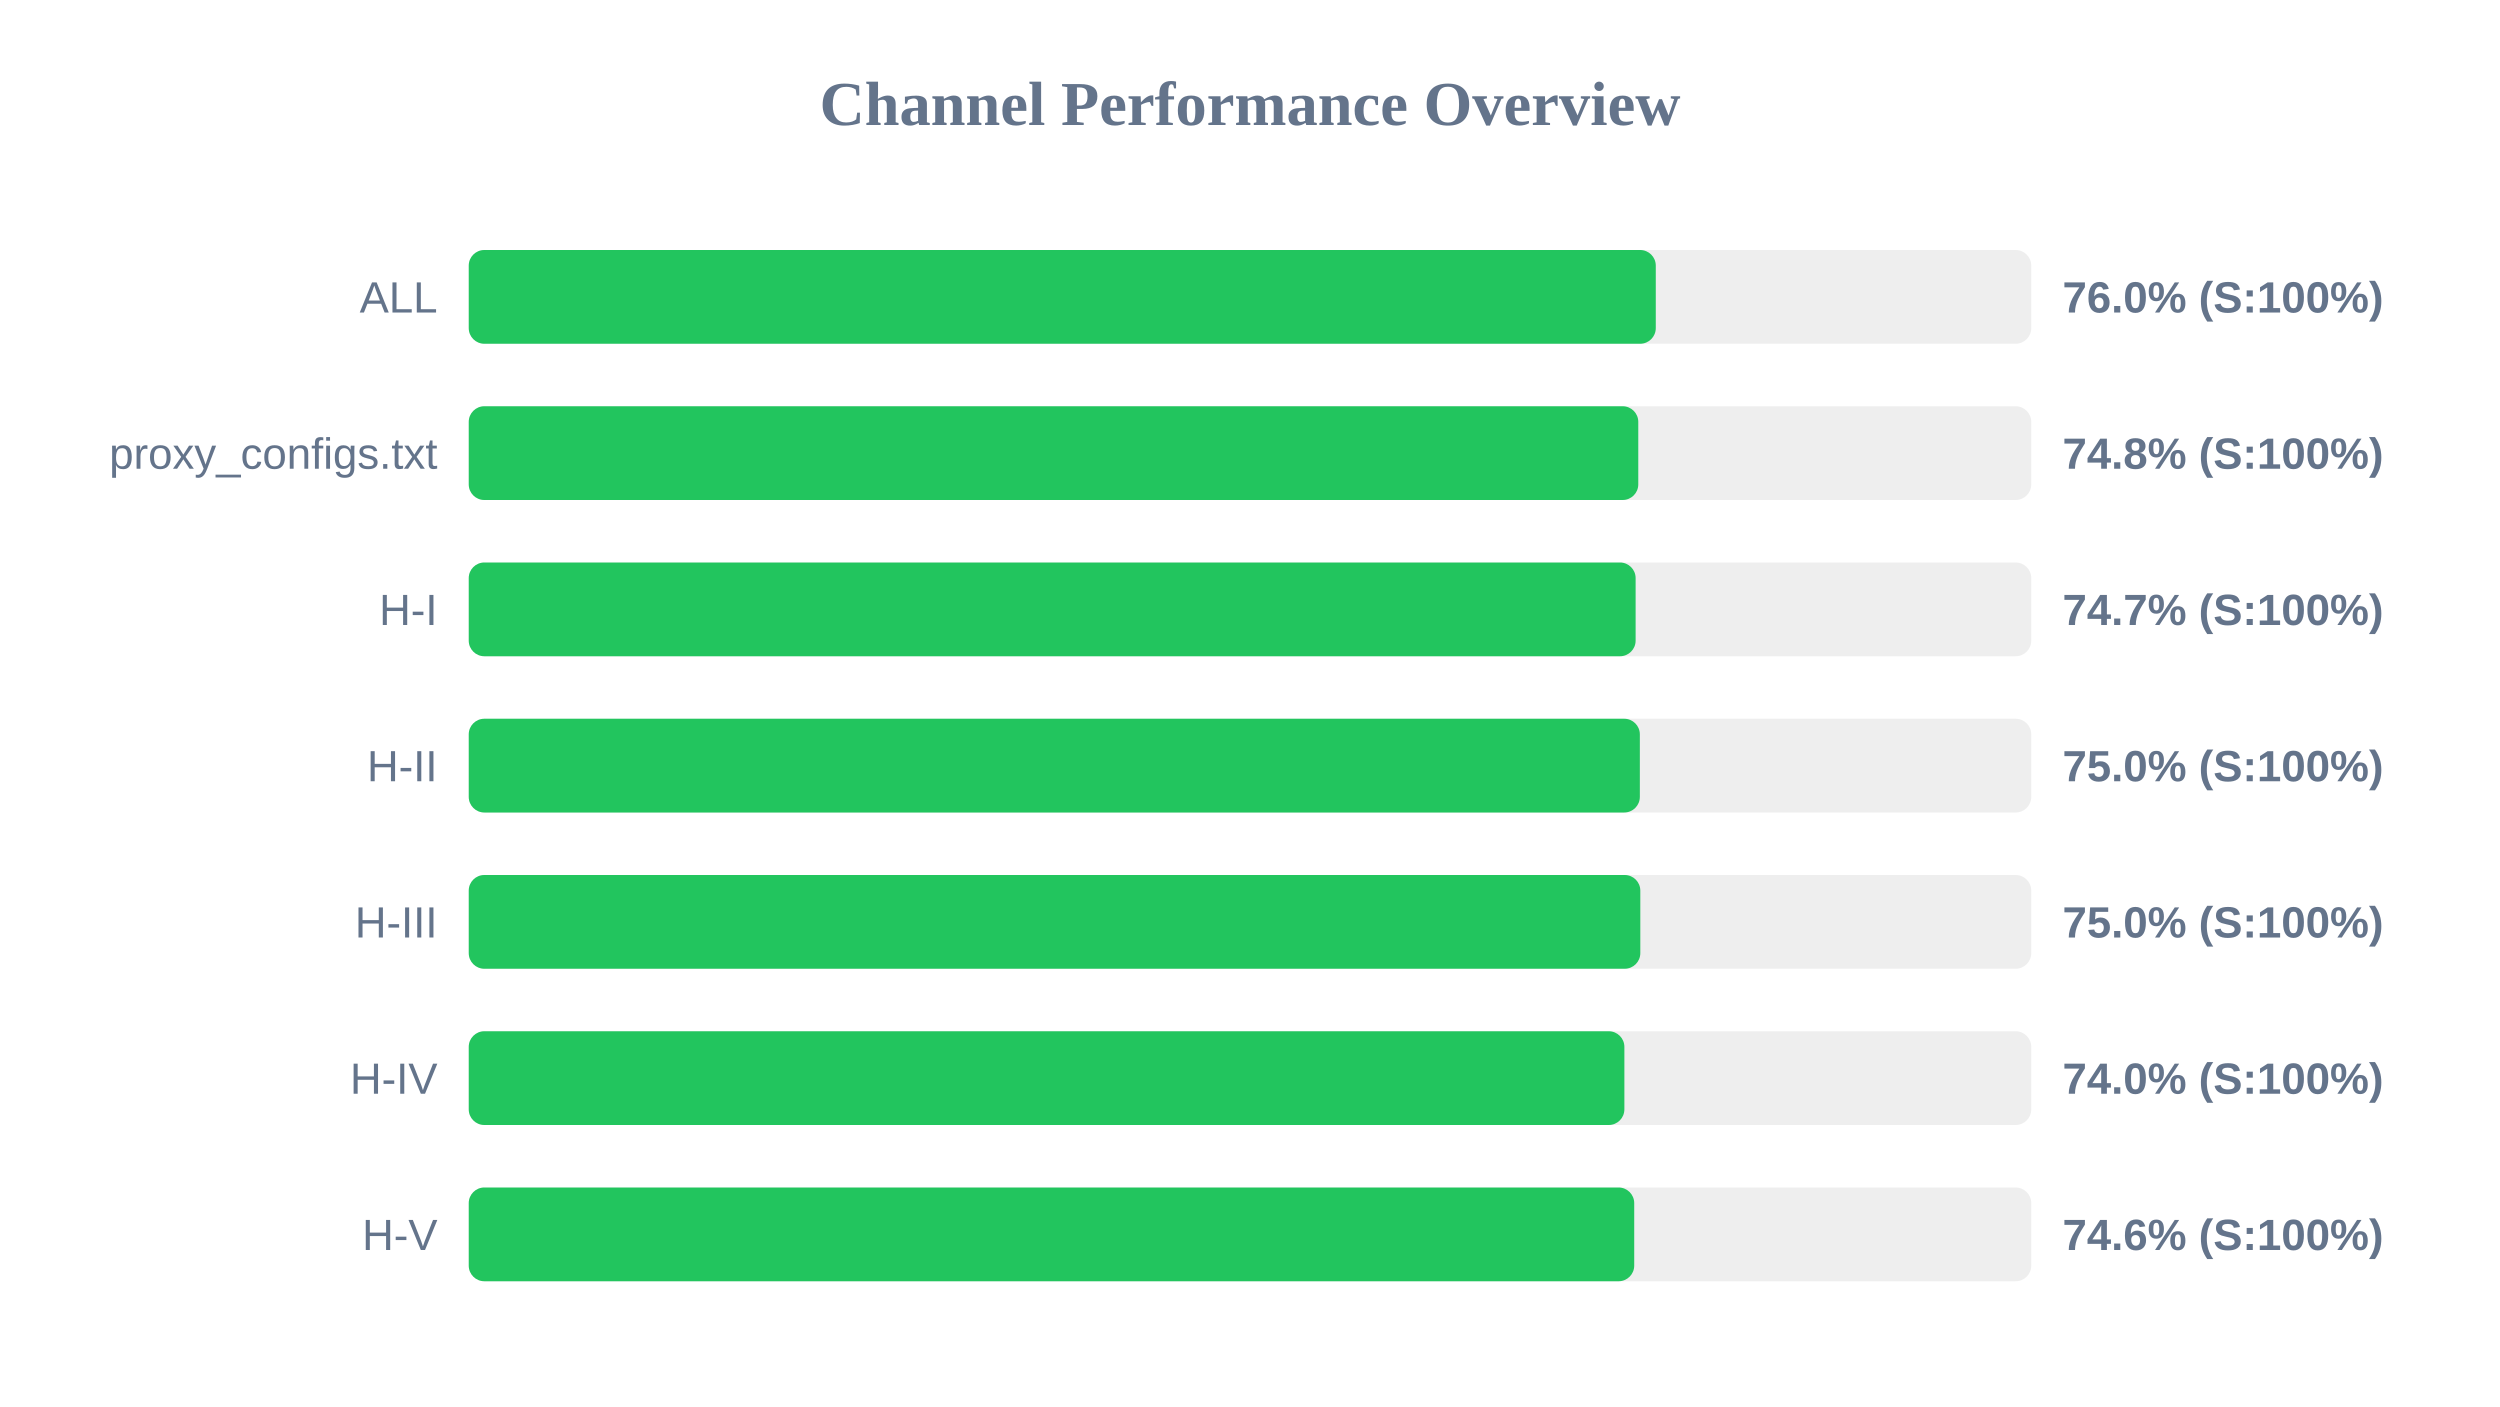
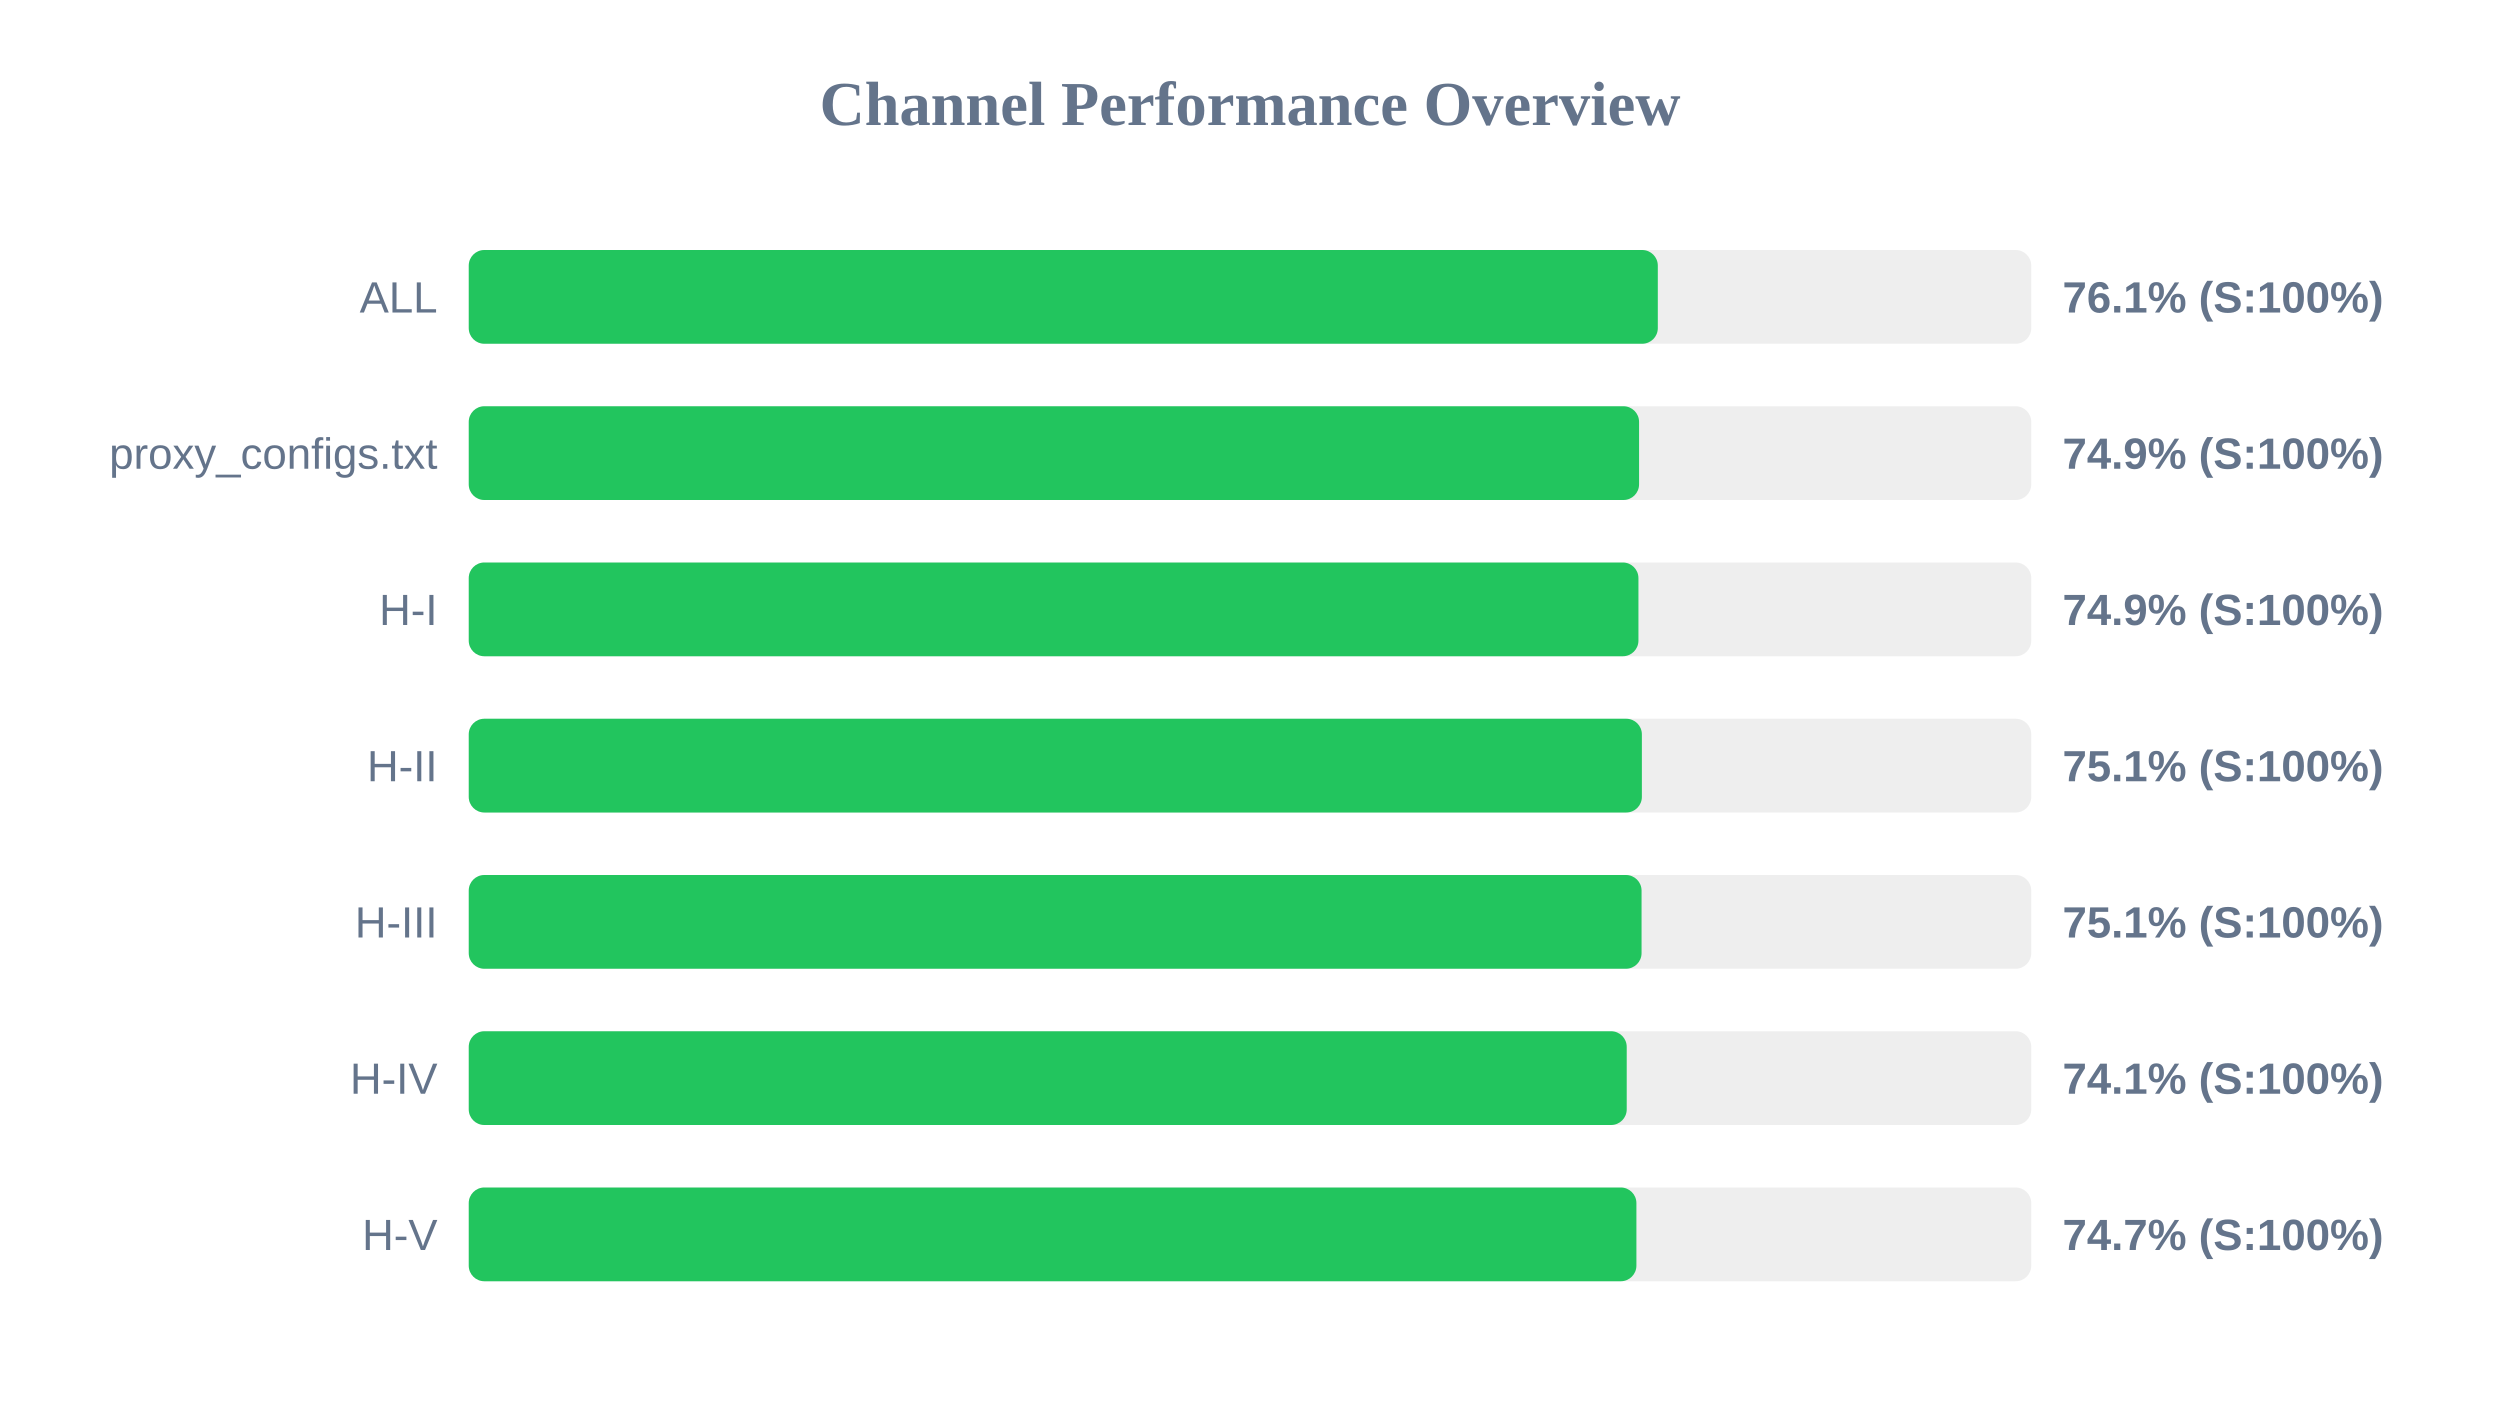
<svg xmlns="http://www.w3.org/2000/svg" width="800" height="450" version="1.1">
  <style>
        .row { font: 14px Arial; fill: #64748b; }
        .score { font: bold 14px Arial; fill: #64748b; }
    </style>
  <text x="400" y="40" text-anchor="middle" font-size="20px" font-weight="bold" fill="#64748b">Channel Performance Overview</text>
  <rect x="150" y="80" width="500" height="30" fill="#eee" rx="5" />
-   <rect x="150" y="80" width="379.85" height="30" fill="#22c55e" rx="5" />
+   <rect x="150" y="80" width="380.5" height="30" fill="#22c55e" rx="5" />
  <text x="140" y="100" text-anchor="end" class="row">ALL</text>
-   <text x="660" y="100" text-anchor="start" class="score">76.0% (S:100%)</text>
+   <text x="660" y="100" text-anchor="start" class="score">76.1% (S:100%)</text>
  <rect x="150" y="130" width="500" height="30" fill="#eee" rx="5" />
-   <rect x="150" y="130" width="374.25" height="30" fill="#22c55e" rx="5" />
+   <rect x="150" y="130" width="374.5" height="30" fill="#22c55e" rx="5" />
  <text x="140" y="150" text-anchor="end" class="row">proxy_configs.txt</text>
-   <text x="660" y="150" text-anchor="start" class="score">74.8% (S:100%)</text>
+   <text x="660" y="150" text-anchor="start" class="score">74.9% (S:100%)</text>
  <rect x="150" y="180" width="500" height="30" fill="#eee" rx="5" />
-   <rect x="150" y="180" width="373.4" height="30" fill="#22c55e" rx="5" />
+   <rect x="150" y="180" width="374.3" height="30" fill="#22c55e" rx="5" />
  <text x="140" y="200" text-anchor="end" class="row">H-I</text>
-   <text x="660" y="200" text-anchor="start" class="score">74.7% (S:100%)</text>
+   <text x="660" y="200" text-anchor="start" class="score">74.9% (S:100%)</text>
  <rect x="150" y="230" width="500" height="30" fill="#eee" rx="5" />
-   <rect x="150" y="230" width="374.75" height="30" fill="#22c55e" rx="5" />
+   <rect x="150" y="230" width="375.4" height="30" fill="#22c55e" rx="5" />
  <text x="140" y="250" text-anchor="end" class="row">H-II</text>
-   <text x="660" y="250" text-anchor="start" class="score">75.0% (S:100%)</text>
+   <text x="660" y="250" text-anchor="start" class="score">75.1% (S:100%)</text>
  <rect x="150" y="280" width="500" height="30" fill="#eee" rx="5" />
-   <rect x="150" y="280" width="374.9" height="30" fill="#22c55e" rx="5" />
+   <rect x="150" y="280" width="375.3" height="30" fill="#22c55e" rx="5" />
  <text x="140" y="300" text-anchor="end" class="row">H-III</text>
-   <text x="660" y="300" text-anchor="start" class="score">75.0% (S:100%)</text>
+   <text x="660" y="300" text-anchor="start" class="score">75.1% (S:100%)</text>
  <rect x="150" y="330" width="500" height="30" fill="#eee" rx="5" />
-   <rect x="150" y="330" width="369.8" height="30" fill="#22c55e" rx="5" />
+   <rect x="150" y="330" width="370.55" height="30" fill="#22c55e" rx="5" />
  <text x="140" y="350" text-anchor="end" class="row">H-IV</text>
-   <text x="660" y="350" text-anchor="start" class="score">74.0% (S:100%)</text>
+   <text x="660" y="350" text-anchor="start" class="score">74.1% (S:100%)</text>
  <rect x="150" y="380" width="500" height="30" fill="#eee" rx="5" />
-   <rect x="150" y="380" width="372.95" height="30" fill="#22c55e" rx="5" />
+   <rect x="150" y="380" width="373.65" height="30" fill="#22c55e" rx="5" />
  <text x="140" y="400" text-anchor="end" class="row">H-V</text>
-   <text x="660" y="400" text-anchor="start" class="score">74.6% (S:100%)</text>
+   <text x="660" y="400" text-anchor="start" class="score">74.7% (S:100%)</text>
</svg>
